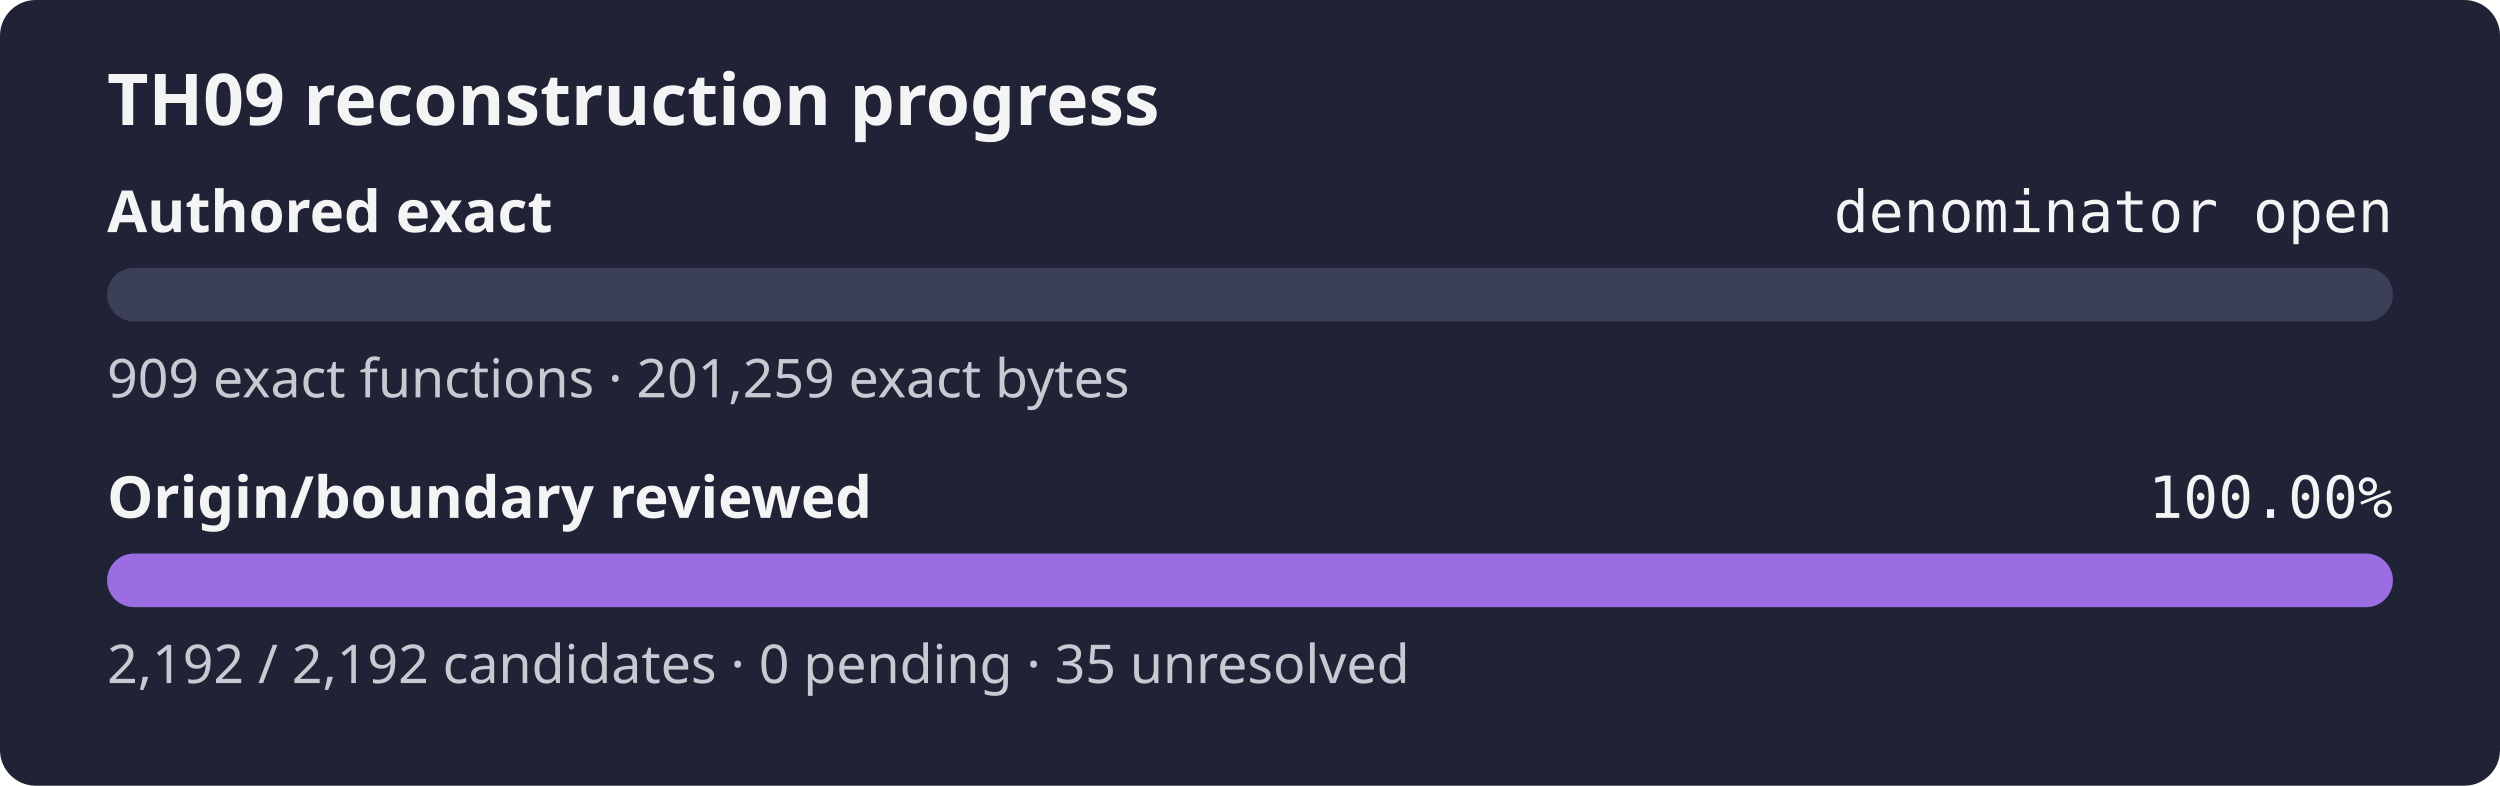
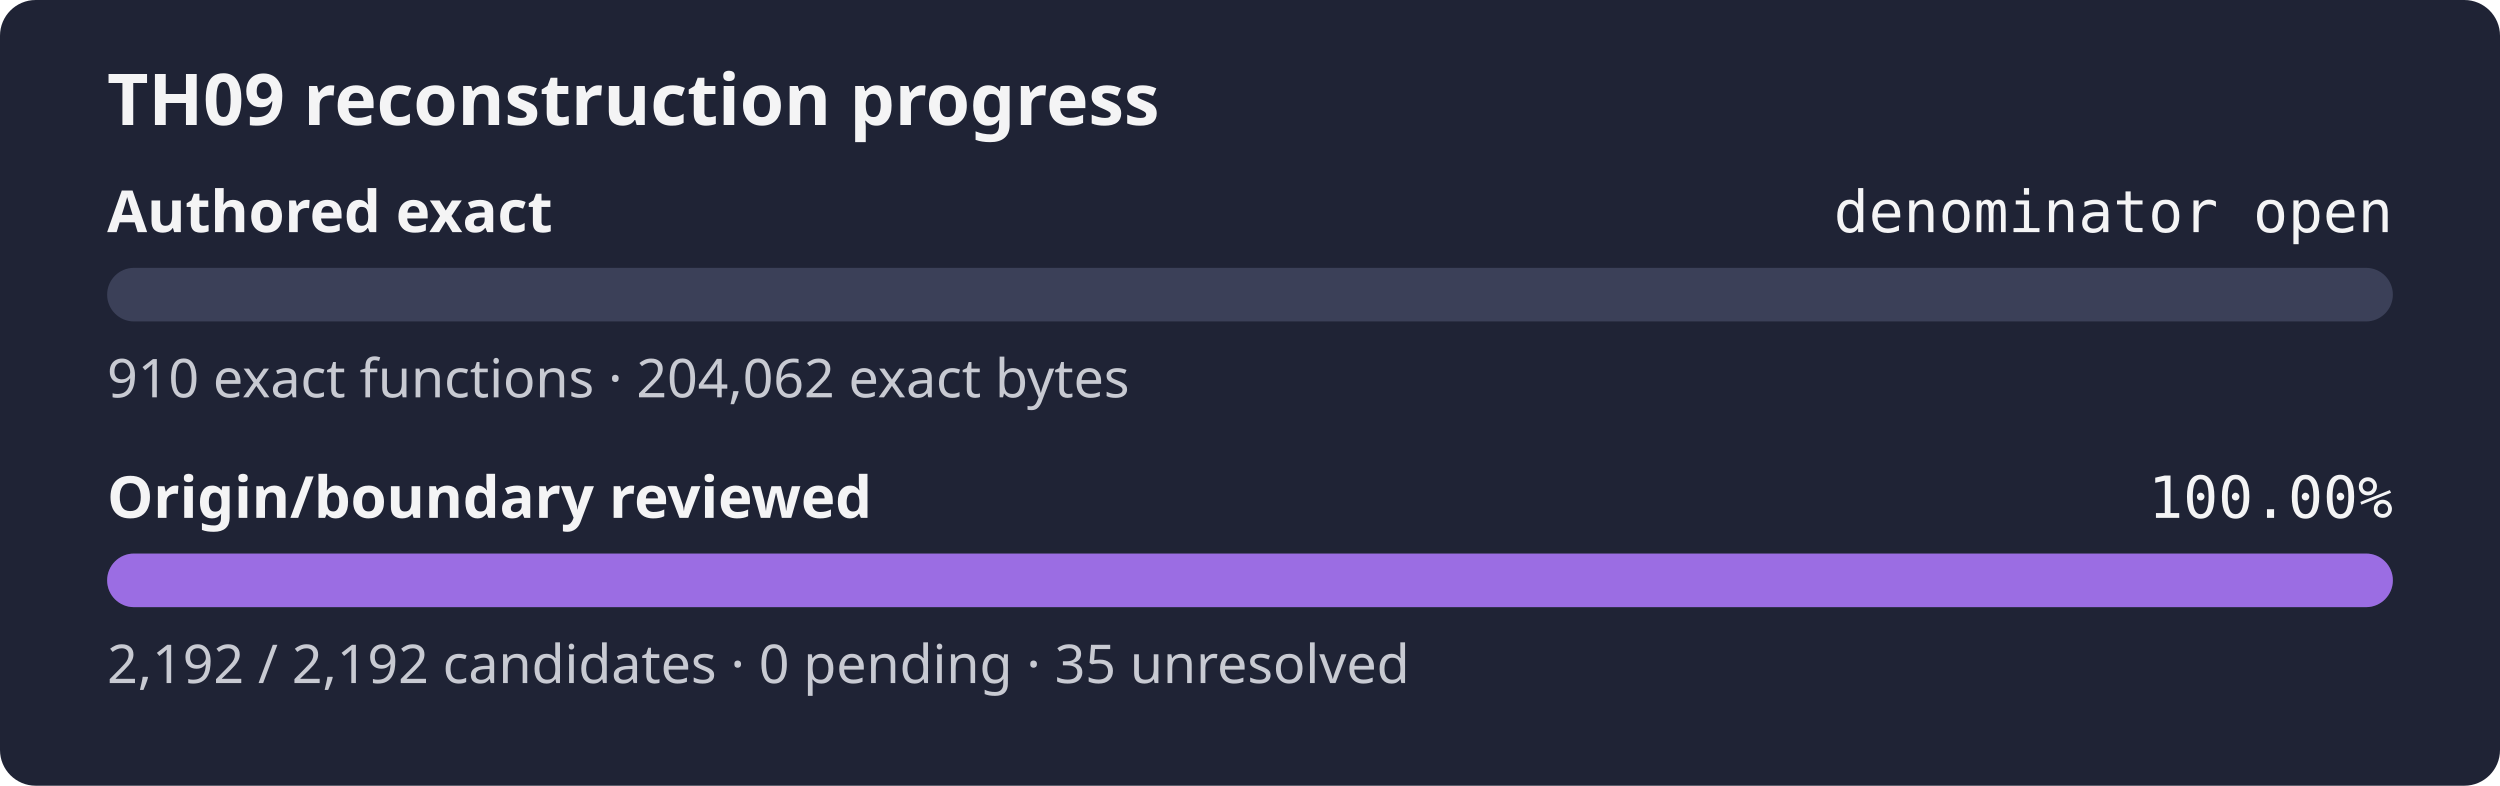
<svg xmlns="http://www.w3.org/2000/svg" width="560" height="176" role="img" aria-label="TH09 reconstruction progress: authored exact denominator open, origin review 100.00%">
  <rect width="560" height="176" rx="8" fill="#1f2335" />
  <text x="24" y="28" fill="#f4f4f5" font-family="sans-serif" font-size="16" font-weight="600">TH09 reconstruction progress</text>
  <text x="24" y="52" fill="#f4f4f5" font-family="sans-serif" font-size="13" font-weight="600">Authored exact</text>
  <text x="536" y="52" fill="#f4f4f5" text-anchor="end" font-family="monospace" font-size="13">denominator open</text>
  <rect x="24" y="60" width="512" height="12" rx="6" fill="#3b4058" />
  <rect x="24" y="60" width="0.00" height="12" rx="6" fill="#9b6de3" />
-   <text x="24" y="89" fill="#c8cad2" font-family="sans-serif" font-size="12">909 exact functions · 201,259 exact bytes</text>
+   <text x="24" y="89" fill="#c8cad2" font-family="sans-serif" font-size="12">910 exact functions · 204,062 exact bytes</text>
  <text x="24" y="116" fill="#f4f4f5" font-family="sans-serif" font-size="13" font-weight="600">Origin/boundary reviewed</text>
  <text x="536" y="116" fill="#f4f4f5" text-anchor="end" font-family="monospace" font-size="13">100.00%</text>
  <rect x="24" y="124" width="512" height="12" rx="6" fill="#3b4058" />
  <rect x="24" y="124" width="512.00" height="12" rx="6" fill="#9b6de3" />
  <text x="24" y="153" fill="#c8cad2" font-family="sans-serif" font-size="12">2,192 / 2,192 candidates · 0 pending · 35 unresolved</text>
</svg>
